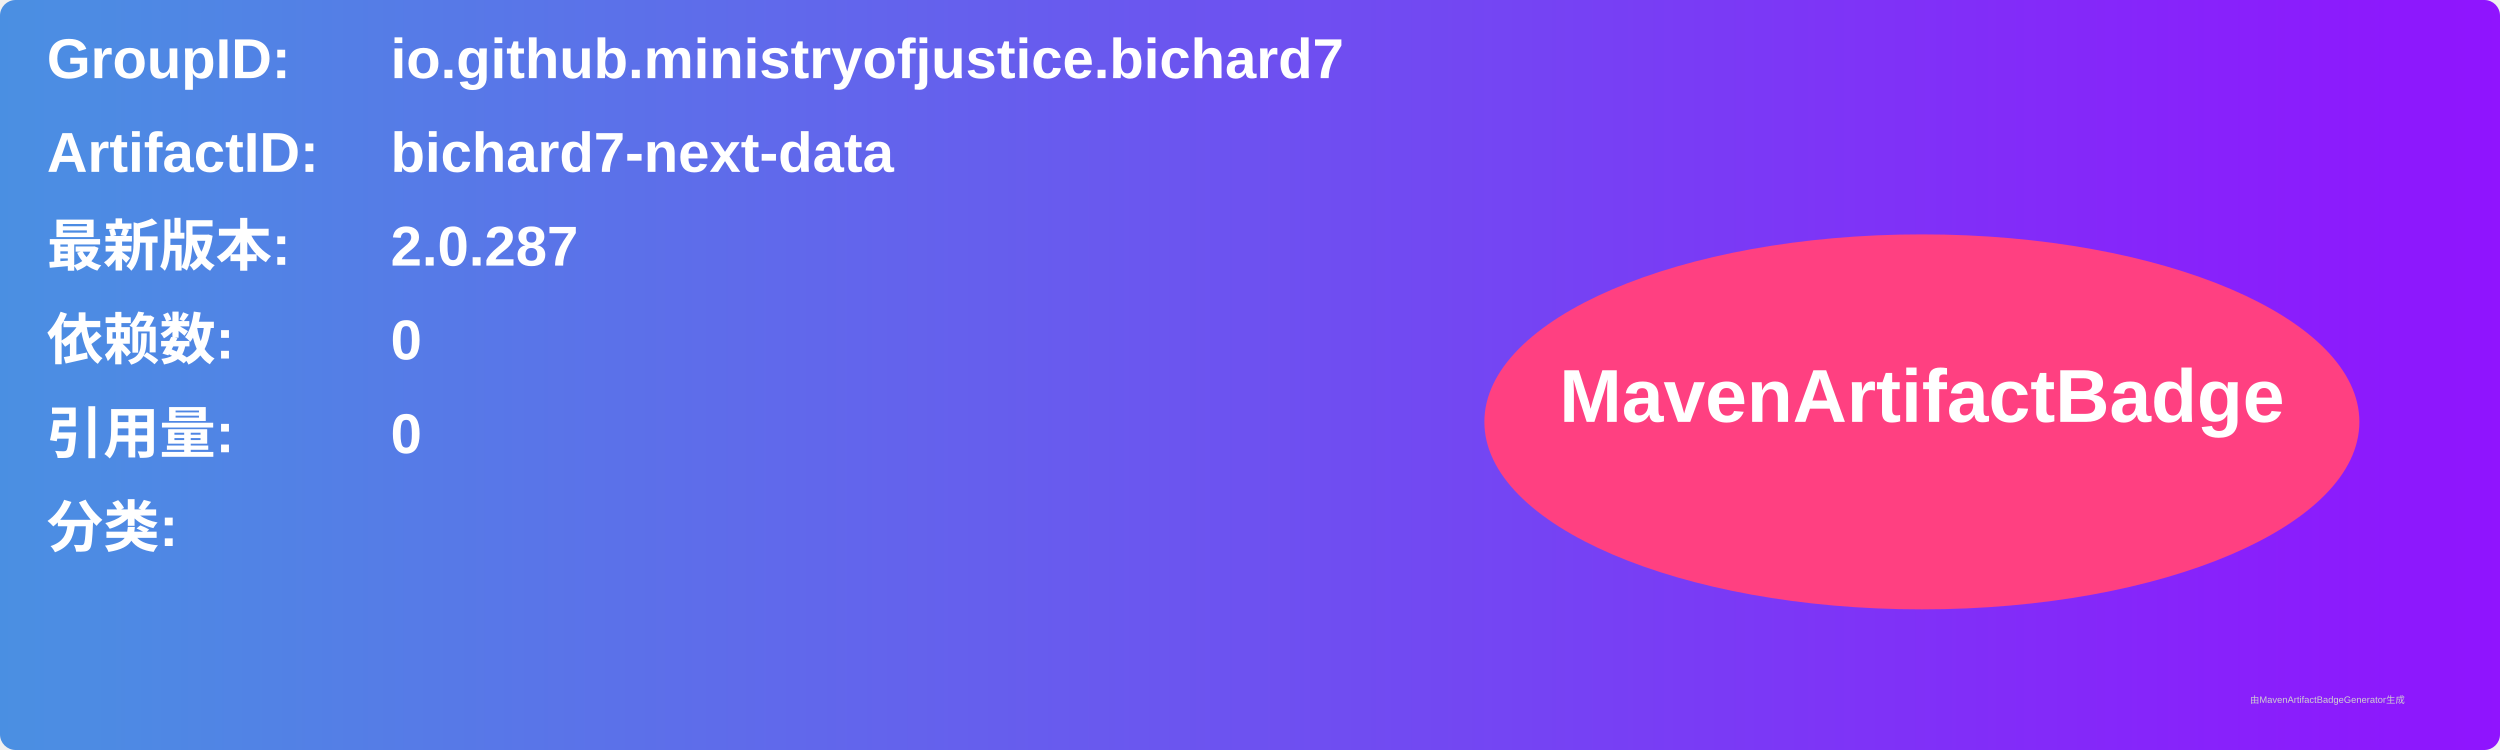
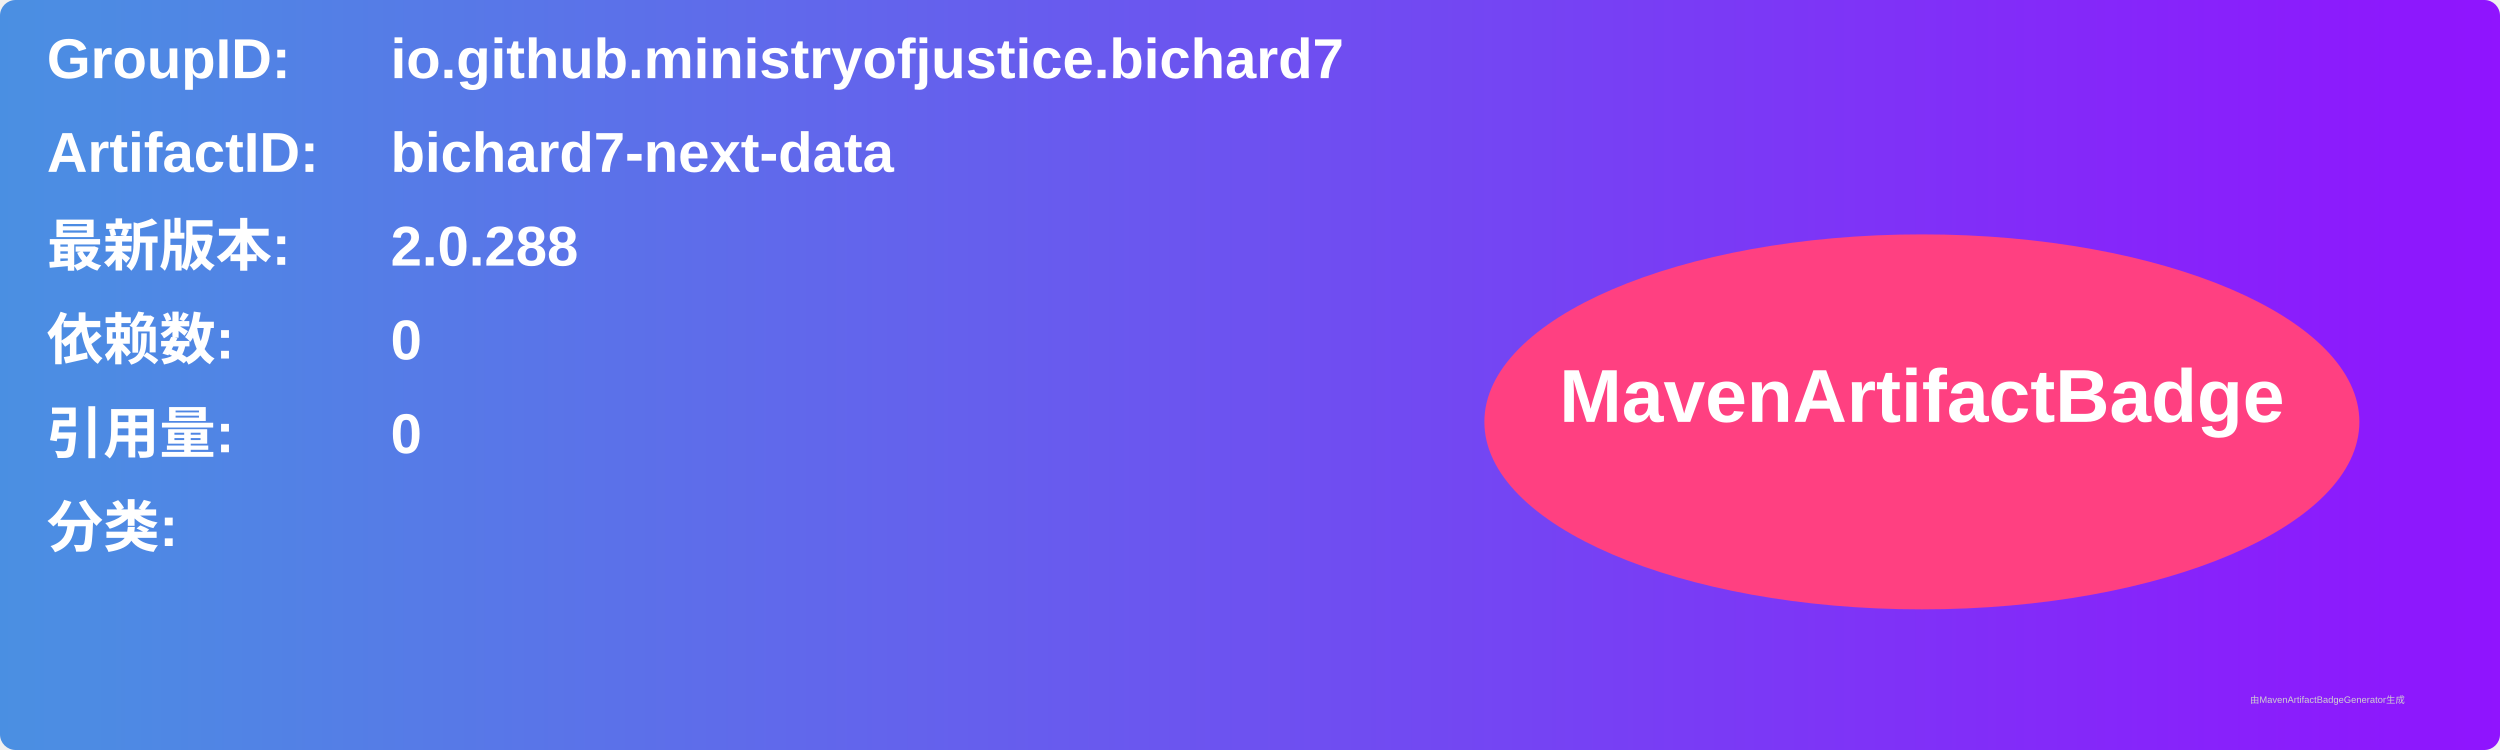
<svg xmlns="http://www.w3.org/2000/svg" width="800" height="240" viewBox="0 0 800 240">
  <linearGradient id="grad" x1="0%" y1="0%" x2="100%" y2="0%">
    <stop offset="0%" stop-color="#4a90e2" />
    <stop offset="100%" stop-color="#9013fe" />
  </linearGradient>
  <rect width="100%" height="100%" rx="5" ry="5" fill="url(#grad)" />
  <g transform="translate(15, 15)">
    <text x="0" y="10" font-family="Arial" font-size="18" fill="white" font-weight="bold" width="260">GroupID:</text>
    <text x="110" y="10" font-family="Arial" font-size="18" fill="white" font-weight="bold" width="460">io.github.ministryofjustice.bichard7</text>
    <text x="0" y="40" font-family="Arial" font-size="18" fill="white" font-weight="bold" width="260">ArtifactID:</text>
    <text x="110" y="40" font-family="Arial" font-size="18" fill="white" font-weight="bold" width="460">bichard7-next-data</text>
    <text x="0" y="70" font-family="Arial" font-size="18" fill="white" font-weight="bold">最新版本:</text>
    <text x="110" y="70" font-family="Arial" font-size="18" fill="white" font-weight="bold">
-       <tspan font-weight="bold">2.0.287</tspan>
+       <tspan font-weight="bold">2.0.288</tspan>
    </text>
    <text x="0" y="100" font-family="Arial" font-size="18" fill="white" font-weight="bold">依赖数: </text>
    <text x="110" y="100" font-family="Arial" font-size="18" fill="white">
      <tspan font-weight="bold">0</tspan>
    </text>
    <text x="0" y="130" font-family="Arial" font-size="18" fill="white" font-weight="bold">引用量: </text>
    <text x="110" y="130" font-family="Arial" font-size="18" fill="white">
      <tspan font-weight="bold">0</tspan>
    </text>
    <text x="0" y="160" font-family="Arial" font-size="18" fill="white" font-weight="bold">分类:</text>
    <text x="10" y="190" font-family="Arial" font-size="10" fill="white">
      <tspan font-weight="bold" />
    </text>
    <ellipse cx="600" cy="120" rx="140" ry="60" fill="#ff4081" />
    <text x="600" y="120" text-anchor="middle" font-family="Arial" font-size="24" fill="white" font-weight="bold">MavenArtifactBadge</text>
  </g>
  <text x="720" y="225" font-family="Arial" font-size="3" fill="#d0d0d0">由MavenArtifactBadgeGenerator生成</text>
</svg>
